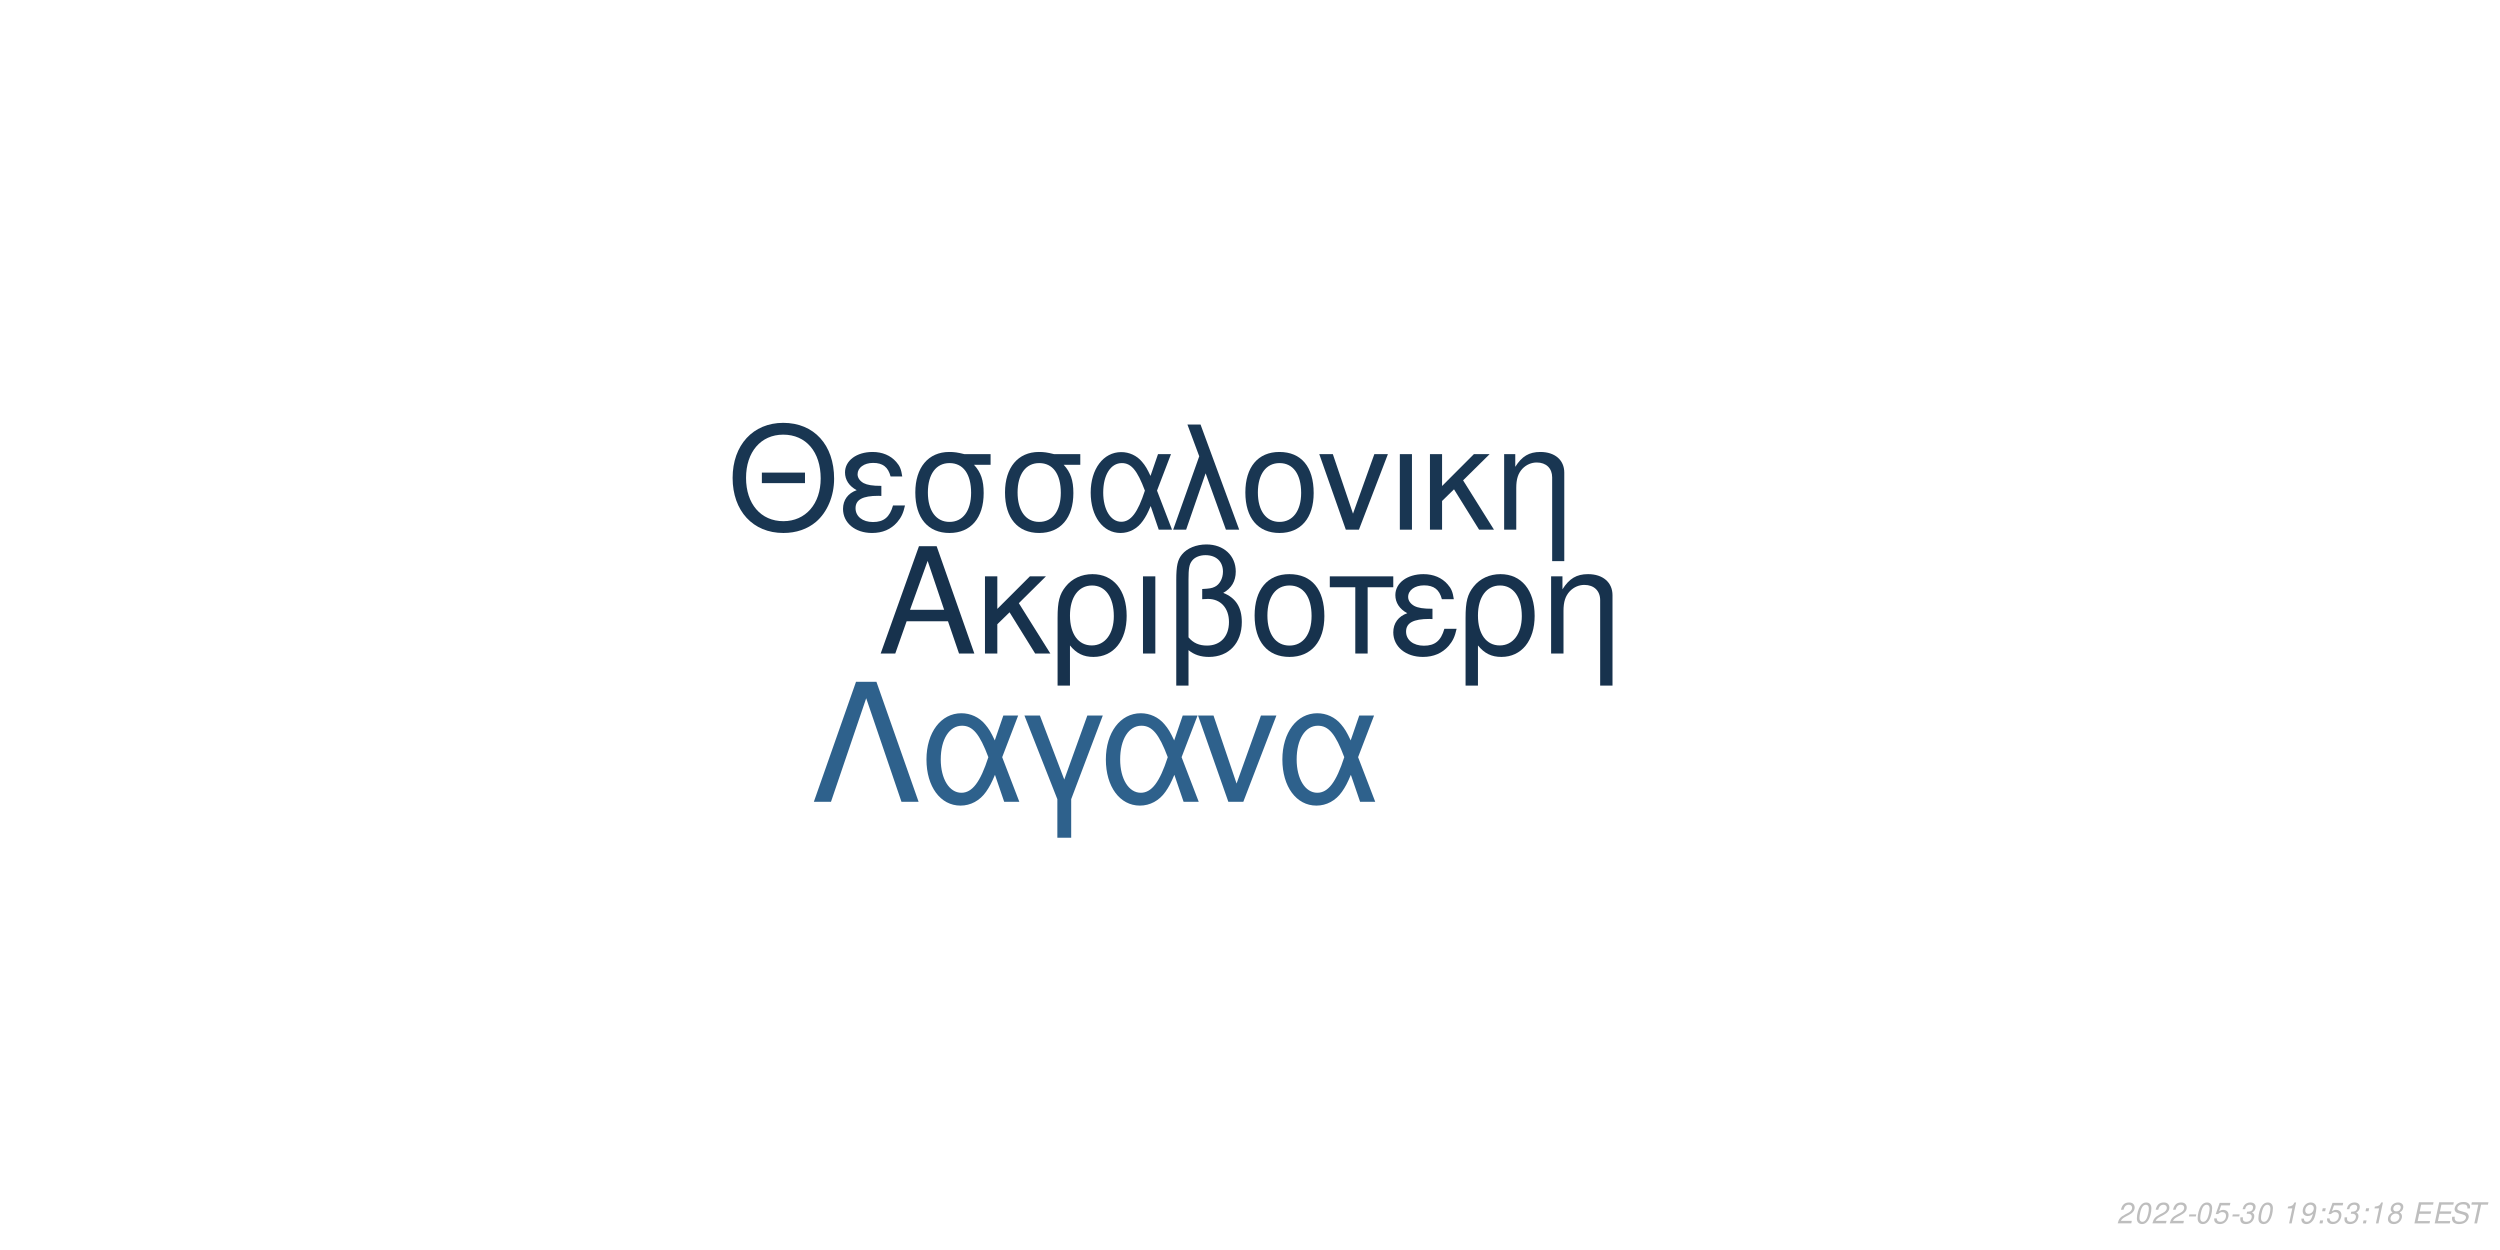
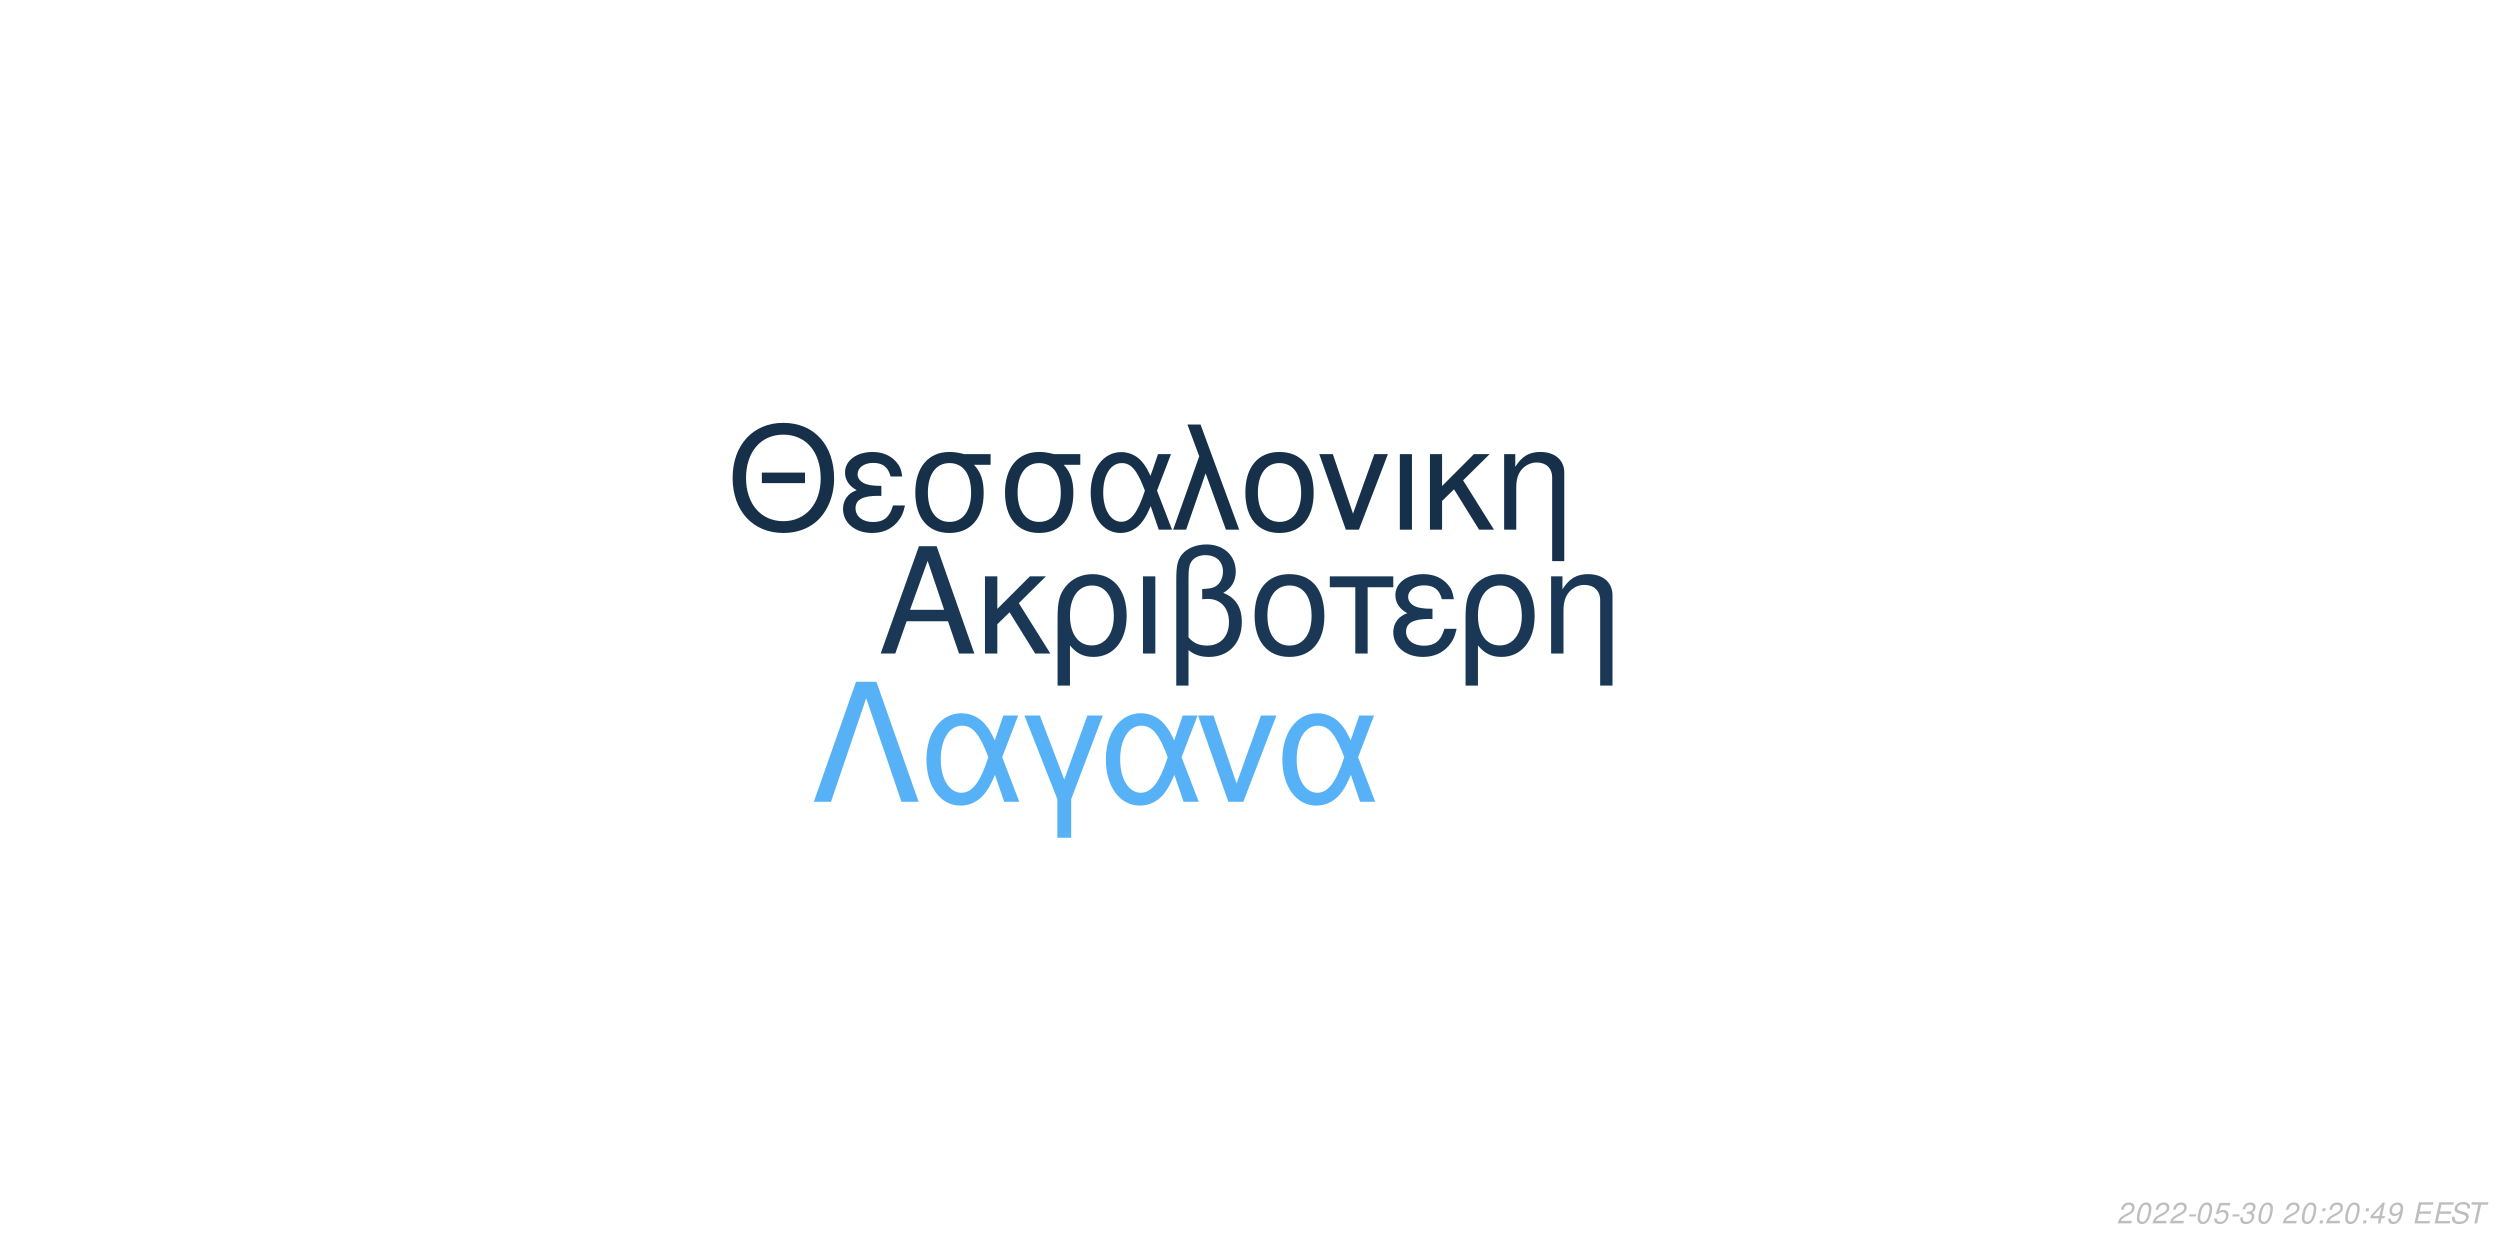
<svg xmlns="http://www.w3.org/2000/svg" xmlns:xlink="http://www.w3.org/1999/xlink" width="864pt" height="432pt" viewBox="0 0 864 432" version="1.1">
  <defs>
    <g>
      <symbol overflow="visible" id="glyph0-0">
        <path style="stroke:none;" d="" />
      </symbol>
      <symbol overflow="visible" id="glyph0-1">
        <path style="stroke:none;" d="M 24.125 -11.141 L 27.938 0 L 33.234 0 L 20.203 -37.094 L 14.094 -37.094 L 0.859 0 L 5.906 0 L 9.828 -11.141 Z M 22.797 -15.109 L 11 -15.109 L 17.094 -32.016 Z M 22.797 -15.109 " />
      </symbol>
      <symbol overflow="visible" id="glyph0-2">
        <path style="stroke:none;" d="M 7.172 -15.422 L 7.172 -26.672 L 2.906 -26.672 L 2.906 0 L 7.172 0 L 7.172 -10.125 L 11.406 -14.25 L 20.25 0 L 25.5 0 L 14.609 -17.406 L 23.969 -26.672 L 18.422 -26.672 Z M 7.172 -15.422 " />
      </symbol>
      <symbol overflow="visible" id="glyph0-3">
        <path style="stroke:none;" d="M 3 11.094 L 7.281 11.094 L 7.281 -2.797 C 9.516 -0.047 11.953 1.172 15.375 1.172 C 22.344 1.172 26.875 -4.422 26.875 -13.031 C 26.875 -21.891 22.297 -27.438 15.062 -27.438 C 11.297 -27.438 7.984 -25.906 5.797 -23.156 C 3.672 -20.516 3 -17.969 3 -12.359 Z M 14.906 -23.516 C 19.547 -23.516 22.438 -19.438 22.438 -12.922 C 22.438 -6.812 19.391 -2.797 14.812 -2.797 C 10.172 -2.797 7.281 -6.766 7.281 -13.125 C 7.281 -19.484 10.234 -23.516 14.906 -23.516 Z M 14.906 -23.516 " />
      </symbol>
      <symbol overflow="visible" id="glyph0-4">
        <path style="stroke:none;" d="M 3.516 0 L 7.781 0 L 7.781 -26.672 L 3.516 -26.672 Z M 3.516 0 " />
      </symbol>
      <symbol overflow="visible" id="glyph0-5">
        <path style="stroke:none;" d="M 4.016 11.094 L 8.25 11.094 L 8.25 -1.172 C 10.172 0.406 12.422 1.172 15.312 1.172 C 22.188 1.172 26.672 -3.609 26.672 -10.891 C 26.672 -15.984 24.578 -19.234 20.25 -20.969 C 23.109 -22.547 24.578 -25.031 24.578 -28.344 C 24.578 -33.844 20.406 -37.703 14.453 -37.703 C 10.938 -37.703 7.734 -36.391 6 -34.25 C 4.484 -32.422 4.016 -30.328 4.016 -25.391 Z M 8.25 -25.656 C 8.25 -29.359 8.5 -30.844 9.469 -32.062 C 10.375 -33.281 12.156 -34 14.094 -34 C 17.812 -34 20.156 -31.812 20.156 -28.297 C 20.156 -25.953 18.984 -23.812 17.297 -23.047 C 16.281 -22.547 15.469 -22.438 12.984 -22.297 L 12.984 -18.781 C 13.734 -18.828 14.344 -18.875 14.969 -18.875 C 19.344 -18.875 22.234 -15.719 22.234 -10.891 C 22.234 -5.906 19.281 -2.75 14.656 -2.75 C 11.953 -2.75 9.922 -3.609 8.25 -5.594 Z M 8.25 -25.656 " />
      </symbol>
      <symbol overflow="visible" id="glyph0-6">
        <path style="stroke:none;" d="M 14.094 -27.438 C 6.562 -27.438 2.094 -22.094 2.094 -13.125 C 2.094 -4.125 6.562 1.172 14.141 1.172 C 21.672 1.172 26.203 -4.172 26.203 -12.922 C 26.203 -22.188 21.828 -27.438 14.094 -27.438 Z M 14.141 -23.516 C 18.938 -23.516 21.781 -19.594 21.781 -12.984 C 21.781 -6.672 18.828 -2.75 14.141 -2.75 C 9.422 -2.75 6.516 -6.672 6.516 -13.125 C 6.516 -19.594 9.422 -23.516 14.141 -23.516 Z M 14.141 -23.516 " />
      </symbol>
      <symbol overflow="visible" id="glyph0-7">
        <path style="stroke:none;" d="M 7.891 0 L 12.156 0 L 12.156 -22.906 L 21.016 -22.906 L 21.016 -26.672 L -0.922 -26.672 L -0.922 -22.906 L 7.891 -22.906 Z M 7.891 0 " />
      </symbol>
      <symbol overflow="visible" id="glyph0-8">
        <path style="stroke:none;" d="M 14.562 -15.469 C 11.344 -15.469 9.562 -15.781 8.297 -16.438 C 6.922 -17.203 6.156 -18.328 6.156 -19.547 C 6.156 -21.891 8.453 -23.562 11.656 -23.562 C 15.062 -23.562 16.953 -22.094 17.812 -18.781 L 21.938 -18.781 C 21.578 -21.266 21.062 -22.5 19.797 -23.922 C 17.812 -26.203 14.906 -27.438 11.453 -27.438 C 5.797 -27.438 1.734 -24.375 1.734 -20.203 C 1.734 -17.609 3.156 -15.375 5.859 -13.938 C 2.797 -12.875 1.016 -10.484 1.016 -7.328 C 1.016 -2.391 5.297 1.172 11.25 1.172 C 14.969 1.172 17.906 -0.109 20.156 -2.641 C 21.578 -4.328 22.297 -5.797 22.906 -8.547 L 18.672 -8.547 C 17.5 -4.422 15.422 -2.703 11.609 -2.703 C 7.938 -2.703 5.438 -4.688 5.438 -7.578 C 5.438 -10.578 7.938 -11.953 13.484 -11.953 C 13.641 -11.953 14.094 -11.953 14.562 -11.906 Z M 14.562 -15.469 " />
      </symbol>
      <symbol overflow="visible" id="glyph0-9">
        <path style="stroke:none;" d="M 3.562 -26.672 L 3.562 0 L 7.844 0 L 7.844 -14.703 C 7.844 -17.906 8.5 -19.891 10.031 -21.531 C 11.406 -22.953 13.188 -23.719 15.062 -23.719 C 18.375 -23.719 20.516 -21.672 20.516 -18.469 L 20.516 11.094 L 24.781 11.094 L 24.781 -20.156 C 24.781 -24.578 21.469 -27.438 16.328 -27.438 C 12.359 -27.438 9.828 -25.906 7.484 -22.188 L 7.484 -26.672 Z M 3.562 -26.672 " />
      </symbol>
      <symbol overflow="visible" id="glyph1-0">
        <path style="stroke:none;" d="" />
      </symbol>
      <symbol overflow="visible" id="glyph1-1">
        <path style="stroke:none;" d="M 26.859 -19.734 L 11.953 -19.734 L 11.953 -16.094 L 26.859 -16.094 Z M 19.328 -36.922 C 8.922 -36.922 1.844 -29.25 1.844 -17.891 C 1.844 -6.484 8.875 1.141 19.391 1.141 C 23.812 1.141 27.703 -0.203 30.641 -2.688 C 34.578 -6.031 36.922 -11.656 36.922 -17.594 C 36.922 -29.297 30 -36.922 19.328 -36.922 Z M 19.328 -32.844 C 27.203 -32.844 32.281 -26.906 32.281 -17.688 C 32.281 -8.922 27.062 -2.938 19.391 -2.938 C 11.609 -2.938 6.484 -8.922 6.484 -17.891 C 6.484 -26.859 11.609 -32.844 19.328 -32.844 Z M 19.328 -32.844 " />
      </symbol>
      <symbol overflow="visible" id="glyph1-2">
        <path style="stroke:none;" d="M 14.25 -15.141 C 11.109 -15.141 9.375 -15.453 8.125 -16.094 C 6.781 -16.844 6.031 -17.938 6.031 -19.141 C 6.031 -21.422 8.266 -23.078 11.406 -23.078 C 14.75 -23.078 16.594 -21.625 17.438 -18.391 L 21.469 -18.391 C 21.125 -20.828 20.625 -22.031 19.391 -23.422 C 17.438 -25.656 14.594 -26.859 11.219 -26.859 C 5.688 -26.859 1.688 -23.875 1.688 -19.781 C 1.688 -17.234 3.094 -15.047 5.734 -13.656 C 2.734 -12.609 1 -10.266 1 -7.172 C 1 -2.344 5.188 1.141 11.016 1.141 C 14.656 1.141 17.547 -0.094 19.734 -2.594 C 21.125 -4.234 21.828 -5.688 22.422 -8.375 L 18.281 -8.375 C 17.141 -4.328 15.094 -2.641 11.359 -2.641 C 7.766 -2.641 5.328 -4.578 5.328 -7.422 C 5.328 -10.359 7.766 -11.703 13.203 -11.703 C 13.359 -11.703 13.797 -11.703 14.25 -11.656 Z M 14.25 -15.141 " />
      </symbol>
      <symbol overflow="visible" id="glyph1-3">
        <path style="stroke:none;" d="M 29 -26.109 L 19.938 -26.109 C 17.594 -26.703 16.438 -26.859 14.703 -26.859 C 7.469 -26.859 2.984 -21.469 2.984 -12.859 C 2.984 -4.031 7.375 1.141 14.797 1.141 C 22.172 1.141 26.609 -4.078 26.609 -12.656 C 26.609 -17.047 25.656 -19.828 23.266 -22.422 L 29 -22.422 Z M 14.797 -23.016 C 19.531 -23.016 22.266 -19.234 22.266 -12.75 C 22.266 -6.531 19.438 -2.688 14.797 -2.688 C 10.172 -2.688 7.328 -6.531 7.328 -12.859 C 7.328 -19.188 10.172 -23.016 14.797 -23.016 Z M 14.797 -23.016 " />
      </symbol>
      <symbol overflow="visible" id="glyph1-4">
        <path style="stroke:none;" d="M 29.344 -26.109 L 24.859 -26.109 L 22.266 -18.578 C 21.125 -21.031 20.484 -22.125 19.328 -23.469 C 17.547 -25.609 14.906 -26.812 12.156 -26.812 C 5.984 -26.812 1.594 -20.984 1.594 -12.812 C 1.594 -4.578 5.828 1.141 11.906 1.141 C 14.953 1.141 17.734 -0.344 19.625 -3.047 C 20.672 -4.531 21.281 -5.688 22.328 -8.172 L 25.109 0 L 29.703 0 L 24.516 -13.5 Z M 20.328 -13.5 C 17.891 -5.922 15.453 -2.734 12.156 -2.734 C 8.516 -2.734 5.922 -6.922 5.922 -12.812 C 5.922 -18.938 8.516 -23.016 12.359 -23.016 C 15.594 -23.016 17.688 -20.531 20.328 -13.5 Z M 20.328 -13.5 " />
      </symbol>
      <symbol overflow="visible" id="glyph1-5">
        <path style="stroke:none;" d="M 1.094 0 L 5.578 0 L 12.312 -19.484 L 19.328 0 L 23.922 0 L 10.562 -36.328 L 6.031 -36.328 L 10.109 -25.359 Z M 1.094 0 " />
      </symbol>
      <symbol overflow="visible" id="glyph1-6">
        <path style="stroke:none;" d="M 13.797 -26.859 C 6.422 -26.859 2.047 -21.625 2.047 -12.859 C 2.047 -4.031 6.422 1.141 13.859 1.141 C 21.234 1.141 25.656 -4.078 25.656 -12.656 C 25.656 -21.719 21.375 -26.859 13.797 -26.859 Z M 13.859 -23.016 C 18.531 -23.016 21.328 -19.188 21.328 -12.703 C 21.328 -6.531 18.438 -2.688 13.859 -2.688 C 9.219 -2.688 6.375 -6.531 6.375 -12.859 C 6.375 -19.188 9.219 -23.016 13.859 -23.016 Z M 13.859 -23.016 " />
      </symbol>
      <symbol overflow="visible" id="glyph1-7">
        <path style="stroke:none;" d="M 14.297 0 L 24.312 -26.109 L 19.625 -26.109 L 12.25 -5.531 L 5.281 -26.109 L 0.594 -26.109 L 9.766 0 Z M 14.297 0 " />
      </symbol>
      <symbol overflow="visible" id="glyph1-8">
        <path style="stroke:none;" d="M 3.438 0 L 7.625 0 L 7.625 -26.109 L 3.438 -26.109 Z M 3.438 0 " />
      </symbol>
      <symbol overflow="visible" id="glyph1-9">
        <path style="stroke:none;" d="M 7.031 -15.094 L 7.031 -26.109 L 2.844 -26.109 L 2.844 0 L 7.031 0 L 7.031 -9.922 L 11.156 -13.953 L 19.828 0 L 24.969 0 L 14.297 -17.047 L 23.469 -26.109 L 18.031 -26.109 Z M 7.031 -15.094 " />
      </symbol>
      <symbol overflow="visible" id="glyph1-10">
        <path style="stroke:none;" d="M 3.484 -26.109 L 3.484 0 L 7.672 0 L 7.672 -14.406 C 7.672 -17.547 8.328 -19.484 9.812 -21.078 C 11.156 -22.469 12.906 -23.219 14.75 -23.219 C 17.984 -23.219 20.078 -21.234 20.078 -18.094 L 20.078 10.859 L 24.266 10.859 L 24.266 -19.734 C 24.266 -24.062 21.031 -26.859 16 -26.859 C 12.109 -26.859 9.609 -25.359 7.328 -21.719 L 7.328 -26.109 Z M 3.484 -26.109 " />
      </symbol>
      <symbol overflow="visible" id="glyph2-0">
        <path style="stroke:none;" d="" />
      </symbol>
      <symbol overflow="visible" id="glyph2-1">
        <path style="stroke:none;" d="M 22.531 -41.484 L 15.484 -41.484 L 0.906 0 L 6.828 0 L 19 -35.797 L 31.188 0 L 37.109 0 Z M 22.531 -41.484 " />
      </symbol>
      <symbol overflow="visible" id="glyph2-2">
        <path style="stroke:none;" d="M 33.516 -29.812 L 28.391 -29.812 L 25.438 -21.219 C 24.125 -24.016 23.391 -25.266 22.078 -26.797 C 20.031 -29.25 17.016 -30.609 13.891 -30.609 C 6.828 -30.609 1.828 -23.953 1.828 -14.625 C 1.828 -5.234 6.656 1.312 13.594 1.312 C 17.078 1.312 20.266 -0.391 22.422 -3.469 C 23.609 -5.172 24.297 -6.484 25.5 -9.328 L 28.688 0 L 33.922 0 L 28 -15.422 Z M 23.219 -15.422 C 20.422 -6.766 17.641 -3.125 13.891 -3.125 C 9.734 -3.125 6.766 -7.906 6.766 -14.625 C 6.766 -21.625 9.734 -26.297 14.109 -26.297 C 17.812 -26.297 20.203 -23.453 23.219 -15.422 Z M 23.219 -15.422 " />
      </symbol>
      <symbol overflow="visible" id="glyph2-3">
        <path style="stroke:none;" d="M 12.062 12.406 L 16.844 12.406 L 16.844 -0.906 L 27.766 -29.812 L 22.422 -29.812 L 14.453 -7.688 L 6.031 -29.812 L 0.688 -29.812 L 12.062 -0.906 Z M 12.062 12.406 " />
      </symbol>
      <symbol overflow="visible" id="glyph2-4">
        <path style="stroke:none;" d="M 16.328 0 L 27.766 -29.812 L 22.422 -29.812 L 14 -6.312 L 6.031 -29.812 L 0.688 -29.812 L 11.156 0 Z M 16.328 0 " />
      </symbol>
      <symbol overflow="visible" id="glyph3-0">
        <path style="stroke:none;" d="" />
      </symbol>
      <symbol overflow="visible" id="glyph3-1">
        <path style="stroke:none;" d="M 5.234 -0.875 L 1.469 -0.875 C 1.641 -1.375 2.203 -1.891 3.109 -2.344 L 4.234 -2.938 C 5.562 -3.625 6.219 -4.469 6.219 -5.484 C 6.219 -5.938 6.062 -6.359 5.797 -6.656 C 5.469 -7.047 4.984 -7.234 4.312 -7.234 C 2.766 -7.234 1.891 -6.453 1.484 -4.734 L 2.375 -4.734 C 2.484 -5.188 2.609 -5.484 2.797 -5.75 C 3.094 -6.203 3.609 -6.453 4.188 -6.453 C 4.891 -6.453 5.344 -6.031 5.344 -5.375 C 5.344 -4.703 4.859 -4.094 4.016 -3.656 L 2.984 -3.125 C 1.234 -2.188 0.797 -1.656 0.344 -0.016 L 5.047 -0.016 Z M 5.234 -0.875 " />
      </symbol>
      <symbol overflow="visible" id="glyph3-2">
        <path style="stroke:none;" d="M 4.203 -7.234 C 3.375 -7.234 2.688 -6.812 2.125 -5.984 C 1.484 -5.047 0.984 -3.188 0.984 -1.734 C 0.984 -1.109 1.172 -0.562 1.484 -0.266 C 1.797 0.047 2.281 0.234 2.766 0.234 C 3.625 0.234 4.281 -0.156 4.859 -1.016 C 5.516 -1.953 6 -3.797 6 -5.266 C 6 -6.5 5.328 -7.234 4.203 -7.234 Z M 4.094 -6.453 C 4.734 -6.453 5.125 -5.984 5.125 -5.156 C 5.125 -4.203 4.781 -2.625 4.406 -1.812 C 3.984 -0.938 3.516 -0.547 2.875 -0.547 C 2.25 -0.547 1.875 -1.031 1.875 -1.828 C 1.875 -2.797 2.203 -4.344 2.594 -5.203 C 2.984 -6.047 3.453 -6.453 4.094 -6.453 Z M 4.094 -6.453 " />
      </symbol>
      <symbol overflow="visible" id="glyph3-3">
        <path style="stroke:none;" d="M 3.516 -3.125 L 1.125 -3.125 L 0.969 -2.406 L 3.359 -2.406 Z M 3.516 -3.125 " />
      </symbol>
      <symbol overflow="visible" id="glyph3-4">
        <path style="stroke:none;" d="M 6.297 -7.094 L 2.594 -7.094 L 1.234 -3.234 L 2.047 -3.234 C 2.656 -3.766 2.938 -3.906 3.531 -3.906 C 4.328 -3.906 4.797 -3.453 4.797 -2.688 C 4.797 -1.438 3.969 -0.547 2.828 -0.547 C 2.031 -0.547 1.609 -0.938 1.578 -1.734 L 0.703 -1.734 L 0.703 -1.516 C 0.703 -0.938 0.844 -0.547 1.188 -0.266 C 1.562 0.062 2.078 0.234 2.703 0.234 C 3.656 0.234 4.391 -0.156 4.984 -0.922 C 5.422 -1.5 5.672 -2.234 5.672 -2.953 C 5.672 -4 4.938 -4.672 3.812 -4.672 C 3.328 -4.672 2.906 -4.547 2.406 -4.234 L 3.109 -6.219 L 6.109 -6.219 Z M 6.297 -7.094 " />
      </symbol>
      <symbol overflow="visible" id="glyph3-5">
        <path style="stroke:none;" d="M 2.922 -3.312 C 3.125 -3.344 3.234 -3.344 3.375 -3.344 C 4.203 -3.344 4.688 -3 4.688 -2.406 C 4.688 -1.312 3.906 -0.547 2.781 -0.547 C 2.047 -0.547 1.594 -0.938 1.594 -1.562 C 1.594 -1.719 1.609 -1.844 1.656 -2.094 L 0.766 -2.094 C 0.734 -1.797 0.719 -1.641 0.719 -1.469 C 0.719 -0.375 1.406 0.234 2.641 0.234 C 3.547 0.234 4.297 -0.078 4.812 -0.656 C 5.266 -1.156 5.562 -1.875 5.562 -2.547 C 5.562 -3.125 5.344 -3.453 4.797 -3.734 C 5.641 -4.234 6.016 -4.844 6.016 -5.734 C 6.016 -6.656 5.312 -7.234 4.203 -7.234 C 3.375 -7.234 2.672 -6.938 2.188 -6.375 C 1.891 -6.031 1.703 -5.641 1.516 -4.906 L 2.391 -4.906 C 2.5 -5.359 2.594 -5.594 2.734 -5.812 C 3.047 -6.234 3.516 -6.453 4.078 -6.453 C 4.734 -6.453 5.141 -6.125 5.141 -5.578 C 5.141 -5.188 5.016 -4.797 4.797 -4.547 C 4.516 -4.234 4 -4.062 3.266 -4.062 L 3.078 -4.062 Z M 2.922 -3.312 " />
      </symbol>
      <symbol overflow="visible" id="glyph3-6">
        <path style="stroke:none;" d="" />
      </symbol>
      <symbol overflow="visible" id="glyph3-7">
-         <path style="stroke:none;" d="M 3.703 -5.188 L 2.594 0 L 3.469 0 L 5.016 -7.234 L 4.438 -7.234 C 3.906 -6.156 3.688 -6.016 2.234 -5.812 L 2.109 -5.188 Z M 3.703 -5.188 " />
+         <path style="stroke:none;" d="M 2.359 -1.031 L 1.312 -1.031 L 1.094 0 L 2.141 0 Z M 3.266 -5.234 L 2.219 -5.234 L 2 -4.203 L 3.047 -4.203 Z M 3.266 -5.234 " />
      </symbol>
      <symbol overflow="visible" id="glyph3-8">
+         <path style="stroke:none;" d="M 3.625 -1.75 L 3.266 0 L 4.141 0 L 4.516 -1.75 L 5.562 -1.75 L 5.734 -2.531 L 4.688 -2.531 L 5.688 -7.234 L 5.016 -7.234 L 0.844 -2.672 L 0.641 -1.75 Z M 3.797 -2.531 L 1.594 -2.531 L 4.469 -5.703 Z M 3.797 -2.531 " />
+       </symbol>
+       <symbol overflow="visible" id="glyph3-9">
        <path style="stroke:none;" d="M 0.844 -1.656 C 0.844 -1.547 0.844 -1.438 0.844 -1.375 C 0.844 -0.406 1.531 0.234 2.578 0.234 C 3.203 0.234 3.766 0.016 4.297 -0.438 C 4.938 -1 5.312 -1.656 5.594 -2.719 C 5.844 -3.672 6.016 -4.766 6.016 -5.375 C 6.016 -5.844 5.844 -6.328 5.547 -6.656 C 5.203 -7.031 4.703 -7.234 4.062 -7.234 C 2.516 -7.234 1.297 -5.938 1.297 -4.266 C 1.297 -3.203 1.984 -2.547 3.047 -2.547 C 3.484 -2.547 3.953 -2.672 4.281 -2.891 C 4.406 -2.984 4.547 -3.078 4.828 -3.344 C 4.438 -1.484 3.703 -0.547 2.703 -0.547 C 2.109 -0.547 1.719 -0.938 1.719 -1.547 L 1.719 -1.656 Z M 3.953 -6.453 C 4.625 -6.453 5.141 -5.953 5.141 -5.281 C 5.141 -4.188 4.312 -3.312 3.297 -3.312 C 2.594 -3.312 2.172 -3.734 2.172 -4.453 C 2.172 -5.562 2.984 -6.453 3.953 -6.453 Z M 3.953 -6.453 " />
      </symbol>
-       <symbol overflow="visible" id="glyph3-9">
-         <path style="stroke:none;" d="M 2.359 -1.031 L 1.312 -1.031 L 1.094 0 L 2.141 0 Z M 3.266 -5.234 L 2.219 -5.234 L 2 -4.203 L 3.047 -4.203 Z M 3.266 -5.234 " />
-       </symbol>
      <symbol overflow="visible" id="glyph3-10">
-         <path style="stroke:none;" d="M 4.766 -3.797 C 5.078 -3.969 5.234 -4.078 5.438 -4.234 C 5.812 -4.594 6.062 -5.172 6.062 -5.734 C 6.062 -6.625 5.344 -7.234 4.266 -7.234 C 2.812 -7.234 1.703 -6.219 1.703 -4.875 C 1.703 -4.406 1.875 -4.125 2.359 -3.812 C 1.297 -3.312 0.75 -2.516 0.75 -1.469 C 0.75 -0.438 1.547 0.234 2.812 0.234 C 3.656 0.234 4.359 -0.094 4.938 -0.734 C 5.359 -1.234 5.609 -1.859 5.609 -2.438 C 5.609 -3.047 5.312 -3.516 4.766 -3.797 Z M 4.109 -6.453 C 4.797 -6.453 5.188 -6.125 5.188 -5.578 C 5.188 -5.266 5.062 -4.922 4.859 -4.672 C 4.562 -4.312 4.188 -4.156 3.656 -4.156 C 2.984 -4.156 2.594 -4.453 2.594 -4.984 C 2.594 -5.859 3.203 -6.453 4.109 -6.453 Z M 3.453 -3.406 C 4.234 -3.406 4.734 -2.984 4.734 -2.312 C 4.734 -1.312 3.922 -0.547 2.875 -0.547 C 2.125 -0.547 1.625 -0.969 1.625 -1.625 C 1.625 -2.609 2.438 -3.406 3.453 -3.406 Z M 3.453 -3.406 " />
+         <path style="stroke:none;" d="M 2.547 -3.312 L 6.5 -3.312 L 6.688 -4.141 L 2.719 -4.141 L 3.219 -6.469 L 7.344 -6.469 L 7.516 -7.297 L 2.453 -7.297 L 0.906 0 L 6.125 0 L 6.297 -0.812 L 2.016 -0.812 Z M 2.547 -3.312 " />
      </symbol>
      <symbol overflow="visible" id="glyph3-11">
-         <path style="stroke:none;" d="M 2.547 -3.312 L 6.5 -3.312 L 6.688 -4.141 L 2.719 -4.141 L 3.219 -6.469 L 7.344 -6.469 L 7.516 -7.297 L 2.453 -7.297 L 0.906 0 L 6.125 0 L 6.297 -0.812 L 2.016 -0.812 Z M 2.547 -3.312 " />
+         <path style="stroke:none;" d="M 7.062 -5.156 C 7.125 -5.438 7.141 -5.562 7.141 -5.703 C 7.141 -6.156 6.938 -6.594 6.594 -6.891 C 6.188 -7.25 5.656 -7.406 4.875 -7.406 C 3.844 -7.406 3.047 -7.125 2.5 -6.562 C 2.094 -6.141 1.781 -5.438 1.781 -4.922 C 1.781 -4.297 2.219 -3.766 2.891 -3.562 L 4.594 -3.094 C 5.406 -2.859 5.734 -2.578 5.734 -2.094 C 5.734 -1.781 5.547 -1.406 5.266 -1.141 C 4.844 -0.766 4.266 -0.578 3.453 -0.578 C 2.328 -0.578 1.812 -0.984 1.812 -1.906 C 1.812 -2.047 1.812 -2.125 1.844 -2.312 L 0.984 -2.312 C 0.906 -2.062 0.891 -1.906 0.891 -1.688 C 0.891 -0.484 1.797 0.234 3.297 0.234 C 4.359 0.234 5.234 -0.062 5.812 -0.609 C 6.344 -1.078 6.688 -1.797 6.688 -2.375 C 6.688 -2.641 6.609 -2.906 6.453 -3.156 C 6.234 -3.5 5.938 -3.703 5.469 -3.828 L 3.75 -4.312 C 2.984 -4.547 2.734 -4.734 2.734 -5.188 C 2.734 -5.547 2.875 -5.844 3.188 -6.109 C 3.547 -6.438 4.031 -6.594 4.703 -6.594 C 5.266 -6.594 5.688 -6.484 5.906 -6.297 C 6.094 -6.125 6.219 -5.797 6.219 -5.516 C 6.219 -5.422 6.203 -5.344 6.188 -5.156 Z M 7.062 -5.156 " />
      </symbol>
      <symbol overflow="visible" id="glyph3-12">
-         <path style="stroke:none;" d="M 7.062 -5.156 C 7.125 -5.438 7.141 -5.562 7.141 -5.703 C 7.141 -6.156 6.938 -6.594 6.594 -6.891 C 6.188 -7.25 5.656 -7.406 4.875 -7.406 C 3.844 -7.406 3.047 -7.125 2.5 -6.562 C 2.094 -6.141 1.781 -5.438 1.781 -4.922 C 1.781 -4.297 2.219 -3.766 2.891 -3.562 L 4.594 -3.094 C 5.406 -2.859 5.734 -2.578 5.734 -2.094 C 5.734 -1.781 5.547 -1.406 5.266 -1.141 C 4.844 -0.766 4.266 -0.578 3.453 -0.578 C 2.328 -0.578 1.812 -0.984 1.812 -1.906 C 1.812 -2.047 1.812 -2.125 1.844 -2.312 L 0.984 -2.312 C 0.906 -2.062 0.891 -1.906 0.891 -1.688 C 0.891 -0.484 1.797 0.234 3.297 0.234 C 4.359 0.234 5.234 -0.062 5.812 -0.609 C 6.344 -1.078 6.688 -1.797 6.688 -2.375 C 6.688 -2.641 6.609 -2.906 6.453 -3.156 C 6.234 -3.5 5.938 -3.703 5.469 -3.828 L 3.75 -4.312 C 2.984 -4.547 2.734 -4.734 2.734 -5.188 C 2.734 -5.547 2.875 -5.844 3.188 -6.109 C 3.547 -6.438 4.031 -6.594 4.703 -6.594 C 5.266 -6.594 5.688 -6.484 5.906 -6.297 C 6.094 -6.125 6.219 -5.797 6.219 -5.516 C 6.219 -5.422 6.203 -5.344 6.188 -5.156 Z M 7.062 -5.156 " />
-       </symbol>
-       <symbol overflow="visible" id="glyph3-13">
        <path style="stroke:none;" d="M 4.938 -6.469 L 7.312 -6.469 L 7.484 -7.297 L 1.75 -7.297 L 1.578 -6.469 L 3.984 -6.469 L 2.609 0 L 3.547 0 Z M 4.938 -6.469 " />
      </symbol>
    </g>
  </defs>
  <g id="surface1">
    <rect x="0" y="0" width="864" height="432" style="fill:rgb(100%,100%,100%);fill-opacity:1;stroke:none;" />
-     <g style="fill:rgb(9.02%,19.608%,30.196%);fill-opacity:1;">
+     <g style="fill:rgb(10.196%,21.961%,33.333%);fill-opacity:1;">
      <use xlink:href="#glyph0-1" x="303.5" y="225.861" />
      <use xlink:href="#glyph0-2" x="337.5" y="225.861" />
      <use xlink:href="#glyph0-3" x="362.5" y="225.861" />
      <use xlink:href="#glyph0-4" x="391.5" y="225.861" />
      <use xlink:href="#glyph0-5" x="402.5" y="225.861" />
      <use xlink:href="#glyph0-6" x="431.5" y="225.861" />
      <use xlink:href="#glyph0-7" x="460.5" y="225.861" />
      <use xlink:href="#glyph0-8" x="480.5" y="225.861" />
      <use xlink:href="#glyph0-3" x="503.5" y="225.861" />
      <use xlink:href="#glyph0-9" x="532.5" y="225.861" />
    </g>
-     <g style="fill:rgb(9.804%,21.176%,32.157%);fill-opacity:1;">
+     <g style="fill:rgb(8.627%,18.824%,29.02%);fill-opacity:1;">
      <use xlink:href="#glyph1-1" x="251.348" y="183.058" />
      <use xlink:href="#glyph1-2" x="290.348" y="183.058" />
      <use xlink:href="#glyph1-3" x="313.348" y="183.058" />
      <use xlink:href="#glyph1-3" x="344.348" y="183.058" />
      <use xlink:href="#glyph1-4" x="375.348" y="183.058" />
      <use xlink:href="#glyph1-5" x="404.348" y="183.058" />
      <use xlink:href="#glyph1-6" x="428.348" y="183.058" />
      <use xlink:href="#glyph1-7" x="455.348" y="183.058" />
      <use xlink:href="#glyph1-8" x="480.348" y="183.058" />
      <use xlink:href="#glyph1-9" x="491.348" y="183.058" />
      <use xlink:href="#glyph1-10" x="516.348" y="183.058" />
    </g>
-     <g style="fill:rgb(18.039%,38.039%,54.902%);fill-opacity:1;">
+     <g style="fill:rgb(33.725%,69.412%,96.863%);fill-opacity:1;">
      <use xlink:href="#glyph2-1" x="280.359" y="277.105" />
      <use xlink:href="#glyph2-2" x="318.359" y="277.105" />
      <use xlink:href="#glyph2-3" x="353.359" y="277.105" />
      <use xlink:href="#glyph2-2" x="380.359" y="277.105" />
      <use xlink:href="#glyph2-4" x="413.359" y="277.105" />
      <use xlink:href="#glyph2-2" x="441.359" y="277.105" />
    </g>
    <g style="fill:rgb(74.51%,74.51%,74.51%);fill-opacity:1;">
      <use xlink:href="#glyph3-1" x="731.52" y="422.81" />
      <use xlink:href="#glyph3-2" x="737.52" y="422.81" />
      <use xlink:href="#glyph3-1" x="743.52" y="422.81" />
      <use xlink:href="#glyph3-1" x="749.52" y="422.81" />
      <use xlink:href="#glyph3-3" x="755.52" y="422.81" />
      <use xlink:href="#glyph3-2" x="758.52" y="422.81" />
      <use xlink:href="#glyph3-4" x="764.52" y="422.81" />
      <use xlink:href="#glyph3-3" x="770.52" y="422.81" />
      <use xlink:href="#glyph3-5" x="773.52" y="422.81" />
      <use xlink:href="#glyph3-2" x="779.52" y="422.81" />
      <use xlink:href="#glyph3-6" x="785.52" y="422.81" />
-       <use xlink:href="#glyph3-7" x="788.52" y="422.81" />
-       <use xlink:href="#glyph3-8" x="794.52" y="422.81" />
-       <use xlink:href="#glyph3-9" x="800.52" y="422.81" />
-       <use xlink:href="#glyph3-4" x="803.52" y="422.81" />
-       <use xlink:href="#glyph3-5" x="809.52" y="422.81" />
-       <use xlink:href="#glyph3-9" x="815.52" y="422.81" />
-       <use xlink:href="#glyph3-7" x="818.52" y="422.81" />
-       <use xlink:href="#glyph3-10" x="824.52" y="422.81" />
+       <use xlink:href="#glyph3-1" x="788.52" y="422.81" />
+       <use xlink:href="#glyph3-2" x="794.52" y="422.81" />
+       <use xlink:href="#glyph3-7" x="800.52" y="422.81" />
+       <use xlink:href="#glyph3-1" x="803.52" y="422.81" />
+       <use xlink:href="#glyph3-2" x="809.52" y="422.81" />
+       <use xlink:href="#glyph3-7" x="815.52" y="422.81" />
+       <use xlink:href="#glyph3-8" x="818.52" y="422.81" />
+       <use xlink:href="#glyph3-9" x="824.52" y="422.81" />
      <use xlink:href="#glyph3-6" x="830.52" y="422.81" />
-       <use xlink:href="#glyph3-11" x="833.52" y="422.81" />
-       <use xlink:href="#glyph3-11" x="840.52" y="422.81" />
-       <use xlink:href="#glyph3-12" x="846.52" y="422.81" />
-       <use xlink:href="#glyph3-13" x="852.52" y="422.81" />
+       <use xlink:href="#glyph3-10" x="833.52" y="422.81" />
+       <use xlink:href="#glyph3-10" x="840.52" y="422.81" />
+       <use xlink:href="#glyph3-11" x="846.52" y="422.81" />
+       <use xlink:href="#glyph3-12" x="852.52" y="422.81" />
    </g>
  </g>
</svg>
